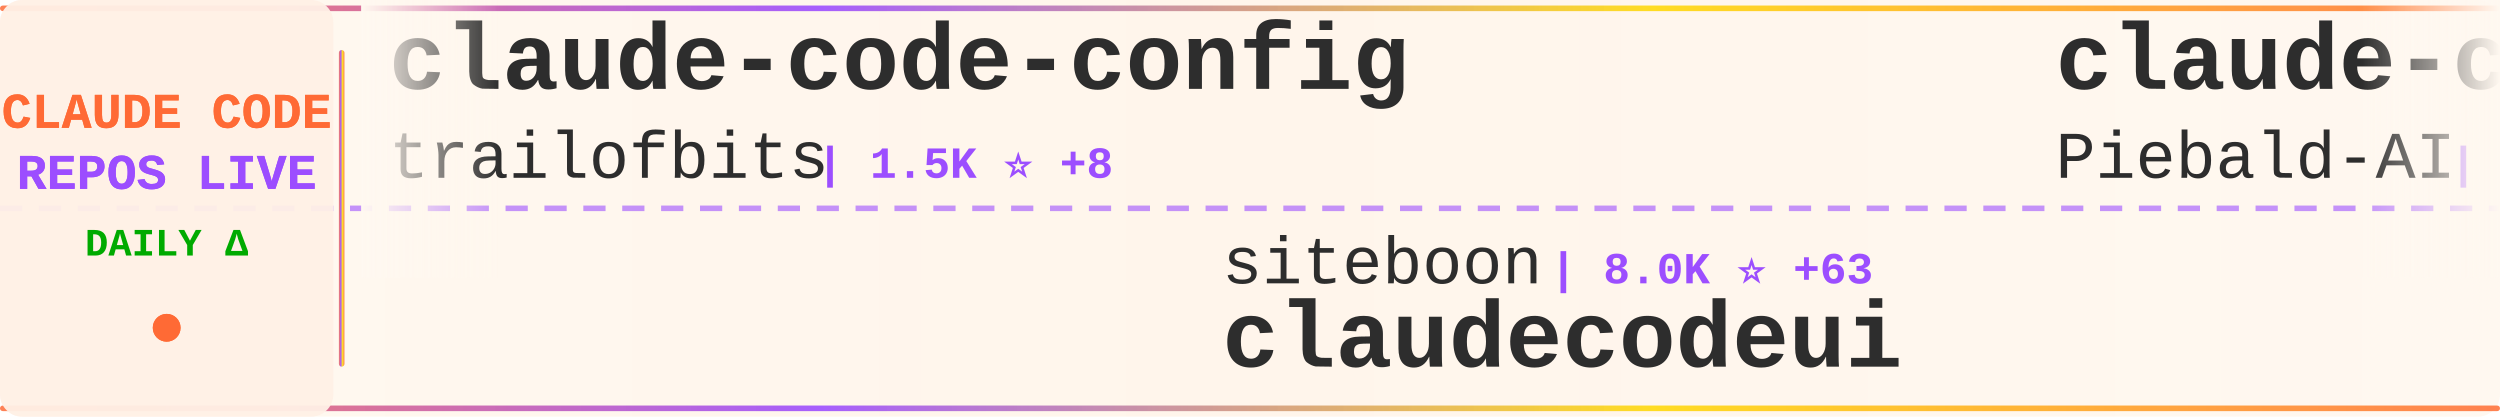
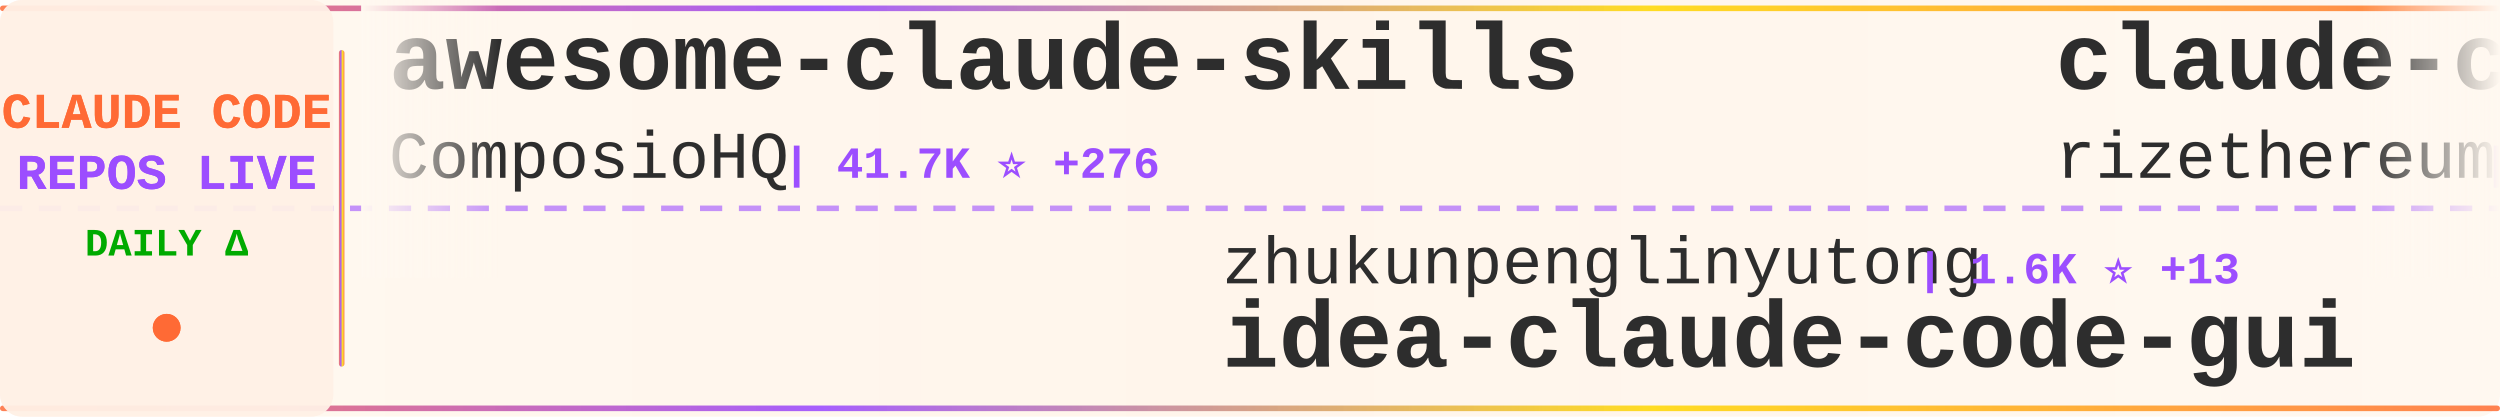
<svg xmlns="http://www.w3.org/2000/svg" width="900" height="150">
  <defs>
    <linearGradient id="tickerBg" x1="0%" y1="0%" x2="100%" y2="0%">
      <stop offset="0%" style="stop-color:#fff8f0;stop-opacity:0.98" />
      <stop offset="50%" style="stop-color:#fff5eb;stop-opacity:1" />
      <stop offset="100%" style="stop-color:#fff8f0;stop-opacity:0.98" />
    </linearGradient>
    <linearGradient id="borderGrad" x1="0%" y1="0%" x2="100%" y2="0%">
      <stop offset="0%" style="stop-color:#FF6B35;stop-opacity:0.85">
        <animate attributeName="stop-opacity" values="0.85;1;0.85" dur="2s" repeatCount="indefinite" />
      </stop>
      <stop offset="33%" style="stop-color:#9C4EFF;stop-opacity:0.9">
        <animate attributeName="stop-opacity" values="0.9;1;0.9" dur="2.2s" repeatCount="indefinite" />
      </stop>
      <stop offset="66%" style="stop-color:#FFD700;stop-opacity:0.85">
        <animate attributeName="stop-opacity" values="0.85;1;0.85" dur="1.8s" repeatCount="indefinite" />
      </stop>
      <stop offset="100%" style="stop-color:#FF6B35;stop-opacity:0.85">
        <animate attributeName="stop-opacity" values="0.85;1;0.85" dur="2s" repeatCount="indefinite" />
      </stop>
    </linearGradient>
    <filter id="textGlow">
      <feGaussianBlur stdDeviation="0.15" result="coloredBlur" />
      <feMerge>
        <feMergeNode in="coloredBlur" />
        <feMergeNode in="SourceGraphic" />
      </feMerge>
    </filter>
    <filter id="metricGlow">
      <feGaussianBlur stdDeviation="0.2" result="coloredBlur" />
      <feMerge>
        <feMergeNode in="coloredBlur" />
        <feMergeNode in="SourceGraphic" />
      </feMerge>
    </filter>
    <linearGradient id="leftFade" x1="0%" y1="0%" x2="100%" y2="0%">
      <stop offset="0%" style="stop-color:#fff8f0;stop-opacity:1" />
      <stop offset="100%" style="stop-color:#fff8f0;stop-opacity:0" />
    </linearGradient>
    <linearGradient id="rightFade" x1="0%" y1="0%" x2="100%" y2="0%">
      <stop offset="0%" style="stop-color:#fff8f0;stop-opacity:0" />
      <stop offset="100%" style="stop-color:#fff8f0;stop-opacity:1" />
    </linearGradient>
  </defs>
  <rect width="900" height="150" fill="url(#tickerBg)" rx="8" />
  <rect x="0" y="2" width="900" height="2" fill="url(#borderGrad)" rx="1" />
  <rect x="0" y="146" width="900" height="2" fill="url(#borderGrad)" rx="1" />
  <line x1="0" y1="75" x2="900" y2="75" stroke="#9C4EFF" stroke-width="2" stroke-dasharray="8 6" opacity="0.6" />
  <rect x="0" y="0" width="120" height="150" fill="#fff0e6" opacity="0.95" rx="8" />
  <text x="60" y="46" font-family="'Courier New', monospace" font-size="18" font-weight="bold" fill="#FF6B35" text-anchor="middle" filter="url(#textGlow)">
    CLAUDE CODE
  </text>
  <text x="60" y="68" font-family="'Courier New', monospace" font-size="18" font-weight="bold" fill="#9C4EFF" text-anchor="middle" filter="url(#textGlow)">
    REPOS LIVE
  </text>
  <text x="60" y="92" font-family="'Courier New', monospace" font-size="14" font-weight="bold" fill="#00aa00" text-anchor="middle">
    DAILY Δ
  </text>
  <circle cx="60" cy="118" r="5" fill="#FF6B35" filter="url(#metricGlow)">
    <animate attributeName="r" values="4;6;4" dur="1.5s" repeatCount="indefinite" />
    <animate attributeName="opacity" values="0.6;1;0.6" dur="1.5s" repeatCount="indefinite" />
  </circle>
  <rect x="122" y="18" width="2" height="114" fill="url(#borderGrad)" rx="1" />
  <clipPath id="tickerClip">
    <rect x="130" y="0" width="770" height="150" />
  </clipPath>
  <g clip-path="url(#tickerClip)">
    <g id="tickerItems">
      <animateTransform attributeName="transform" attributeType="XML" type="translate" from="0 0" to="-3000 0" dur="54s" repeatCount="indefinite" />
      <g transform="translate(0, 0)">
-         <text x="140" y="32" font-family="'Courier New', monospace" font-size="34" font-weight="bold" fill="#2d2d2d">claude-code-config</text>
-         <text x="140" y="64" font-family="'Courier New', monospace" font-size="24" font-weight="normal" fill="#2d2d2d" opacity="1.0">trailofbits</text>
-         <text x="294" y="64" font-family="'Courier New', monospace" font-size="16" font-weight="bold" fill="#9C4EFF"> | 1.5K ⭐ +8</text>
+         <text x="140" y="32" font-family="'Courier New', monospace" font-size="34" font-weight="bold" fill="#2d2d2d">awesome-claude-skills</text>
+         <text x="140" y="64" font-family="'Courier New', monospace" font-size="24" font-weight="normal" fill="#2d2d2d" opacity="1.0">ComposioHQ</text>
+         <text x="282" y="64" font-family="'Courier New', monospace" font-size="16" font-weight="bold" fill="#9C4EFF"> | 41.7K ⭐ +276</text>
      </g>
      <g transform="translate(300, 0)">
-         <text x="140" y="102" font-family="'Courier New', monospace" font-size="24" font-weight="normal" fill="#2d2d2d" opacity="1.0">siteboon</text>
-         <text x="258" y="102" font-family="'Courier New', monospace" font-size="16" font-weight="bold" fill="#9C4EFF"> | 8.0K ⭐ +63</text>
-         <text x="140" y="132" font-family="'Courier New', monospace" font-size="34" font-weight="bold" fill="#2d2d2d">claudecodeui</text>
+         <text x="140" y="102" font-family="'Courier New', monospace" font-size="24" font-weight="normal" fill="#2d2d2d" opacity="1.0">zhukunpenglinyutong</text>
+         <text x="390" y="102" font-family="'Courier New', monospace" font-size="16" font-weight="bold" fill="#9C4EFF"> | 1.6K ⭐ +13</text>
+         <text x="140" y="132" font-family="'Courier New', monospace" font-size="34" font-weight="bold" fill="#2d2d2d">idea-claude-code-gui</text>
      </g>
      <g transform="translate(600, 0)">
-         <text x="140" y="32" font-family="'Courier New', monospace" font-size="34" font-weight="bold" fill="#2d2d2d">claude-code-system-promp...</text>
-         <text x="140" y="64" font-family="'Courier New', monospace" font-size="24" font-weight="normal" fill="#2d2d2d" opacity="1.0">Piebald-AI</text>
-         <text x="282" y="64" font-family="'Courier New', monospace" font-size="16" font-weight="bold" fill="#9C4EFF"> | 5.5K ⭐ +44</text>
+         <text x="140" y="32" font-family="'Courier New', monospace" font-size="34" font-weight="bold" fill="#2d2d2d">claude-code-requirements...</text>
+         <text x="140" y="64" font-family="'Courier New', monospace" font-size="24" font-weight="normal" fill="#2d2d2d" opacity="1.0">rizethereum</text>
+         <text x="294" y="64" font-family="'Courier New', monospace" font-size="16" font-weight="bold" fill="#9C4EFF"> | 1.8K ⭐ +1</text>
      </g>
      <g transform="translate(900, 0)">
        <text x="140" y="102" font-family="'Courier New', monospace" font-size="24" font-weight="normal" fill="#2d2d2d" opacity="1.0">wasabeef</text>
-         <text x="258" y="102" font-family="'Courier New', monospace" font-size="16" font-weight="bold" fill="#9C4EFF"> | 1.0K ⭐ +3</text>
+         <text x="258" y="102" font-family="'Courier New', monospace" font-size="16" font-weight="bold" fill="#9C4EFF"> | 1.0K ⭐ +4</text>
        <text x="140" y="132" font-family="'Courier New', monospace" font-size="34" font-weight="bold" fill="#2d2d2d">claude-code-cookbook</text>
      </g>
      <g transform="translate(1200, 0)">
-         <text x="140" y="32" font-family="'Courier New', monospace" font-size="34" font-weight="bold" fill="#2d2d2d">claude-code-telegram</text>
-         <text x="140" y="64" font-family="'Courier New', monospace" font-size="24" font-weight="normal" fill="#2d2d2d" opacity="1.0">RichardAtCT</text>
-         <text x="294" y="64" font-family="'Courier New', monospace" font-size="16" font-weight="bold" fill="#9C4EFF"> | 2.0K ⭐ +20</text>
+         <text x="140" y="32" font-family="'Courier New', monospace" font-size="34" font-weight="bold" fill="#2d2d2d">my-claude-code-setup</text>
+         <text x="140" y="64" font-family="'Courier New', monospace" font-size="24" font-weight="normal" fill="#2d2d2d" opacity="1.0">centminmod</text>
+         <text x="282" y="64" font-family="'Courier New', monospace" font-size="16" font-weight="bold" fill="#9C4EFF"> | 1.9K ⭐</text>
      </g>
      <g transform="translate(1500, 0)">
-         <text x="140" y="102" font-family="'Courier New', monospace" font-size="24" font-weight="normal" fill="#2d2d2d" opacity="1.0">anthropics</text>
-         <text x="282" y="102" font-family="'Courier New', monospace" font-size="16" font-weight="bold" fill="#9C4EFF"> | 86.3K ⭐ +717</text>
-         <text x="140" y="132" font-family="'Courier New', monospace" font-size="34" font-weight="bold" fill="#2d2d2d">skills</text>
+         <text x="140" y="102" font-family="'Courier New', monospace" font-size="24" font-weight="normal" fill="#2d2d2d" opacity="1.0">opactorai</text>
+         <text x="270" y="102" font-family="'Courier New', monospace" font-size="16" font-weight="bold" fill="#9C4EFF"> | 3.8K ⭐ +6</text>
+         <text x="140" y="132" font-family="'Courier New', monospace" font-size="34" font-weight="bold" fill="#2d2d2d">Claudable</text>
      </g>
      <g transform="translate(1800, 0)">
-         <text x="140" y="32" font-family="'Courier New', monospace" font-size="34" font-weight="bold" fill="#2d2d2d">claude-code-skills</text>
-         <text x="140" y="64" font-family="'Courier New', monospace" font-size="24" font-weight="normal" fill="#2d2d2d" opacity="1.0">daymade</text>
-         <text x="246" y="64" font-family="'Courier New', monospace" font-size="16" font-weight="bold" fill="#9C4EFF"> | 623 ⭐ +1</text>
+         <text x="140" y="32" font-family="'Courier New', monospace" font-size="34" font-weight="bold" fill="#2d2d2d">claude-code-my-workflow</text>
+         <text x="140" y="64" font-family="'Courier New', monospace" font-size="24" font-weight="normal" fill="#2d2d2d" opacity="1.0">pedrohcgs</text>
+         <text x="270" y="64" font-family="'Courier New', monospace" font-size="16" font-weight="bold" fill="#9C4EFF"> | 562 ⭐ +13</text>
      </g>
      <g transform="translate(2100, 0)">
-         <text x="140" y="102" font-family="'Courier New', monospace" font-size="24" font-weight="normal" fill="#2d2d2d" opacity="1.0">anthropics</text>
-         <text x="282" y="102" font-family="'Courier New', monospace" font-size="16" font-weight="bold" fill="#9C4EFF"> | 5.2K ⭐ +21</text>
-         <text x="140" y="132" font-family="'Courier New', monospace" font-size="34" font-weight="bold" fill="#2d2d2d">claude-agent-sdk-python</text>
+         <text x="140" y="102" font-family="'Courier New', monospace" font-size="24" font-weight="normal" fill="#2d2d2d" opacity="1.0">Yuyz0112</text>
+         <text x="258" y="102" font-family="'Courier New', monospace" font-size="16" font-weight="bold" fill="#9C4EFF"> | 2.2K ⭐ +3</text>
+         <text x="140" y="132" font-family="'Courier New', monospace" font-size="34" font-weight="bold" fill="#2d2d2d">claude-code-reverse</text>
      </g>
      <g transform="translate(2400, 0)">
-         <text x="140" y="32" font-family="'Courier New', monospace" font-size="34" font-weight="bold" fill="#2d2d2d">claude-code-hub</text>
-         <text x="140" y="64" font-family="'Courier New', monospace" font-size="24" font-weight="normal" fill="#2d2d2d" opacity="1.0">ding113</text>
-         <text x="246" y="64" font-family="'Courier New', monospace" font-size="16" font-weight="bold" fill="#9C4EFF"> | 1.6K ⭐ +15</text>
+         <text x="140" y="32" font-family="'Courier New', monospace" font-size="34" font-weight="bold" fill="#2d2d2d">claude-skills</text>
+         <text x="140" y="64" font-family="'Courier New', monospace" font-size="24" font-weight="normal" fill="#2d2d2d" opacity="1.0">alirezarezvani</text>
+         <text x="330" y="64" font-family="'Courier New', monospace" font-size="16" font-weight="bold" fill="#9C4EFF"> | 2.6K ⭐ +72</text>
      </g>
      <g transform="translate(2700, 0)">
-         <text x="140" y="102" font-family="'Courier New', monospace" font-size="24" font-weight="normal" fill="#2d2d2d" opacity="1.0">anthropics</text>
-         <text x="282" y="102" font-family="'Courier New', monospace" font-size="16" font-weight="bold" fill="#9C4EFF"> | 595 ⭐ +1</text>
-         <text x="140" y="132" font-family="'Courier New', monospace" font-size="34" font-weight="bold" fill="#2d2d2d">claude-code-base-action</text>
+         <text x="140" y="102" font-family="'Courier New', monospace" font-size="24" font-weight="normal" fill="#2d2d2d" opacity="1.0">browser-use</text>
+         <text x="294" y="102" font-family="'Courier New', monospace" font-size="16" font-weight="bold" fill="#9C4EFF"> | 79.9K ⭐ +77</text>
+         <text x="140" y="132" font-family="'Courier New', monospace" font-size="34" font-weight="bold" fill="#2d2d2d">browser-use</text>
      </g>
      <g transform="translate(3000, 0)">
-         <text x="140" y="32" font-family="'Courier New', monospace" font-size="34" font-weight="bold" fill="#2d2d2d">claude-code-config</text>
-         <text x="140" y="64" font-family="'Courier New', monospace" font-size="24" font-weight="normal" fill="#2d2d2d" opacity="1.0">trailofbits</text>
-         <text x="294" y="64" font-family="'Courier New', monospace" font-size="16" font-weight="bold" fill="#9C4EFF"> | 1.5K ⭐ +8</text>
+         <text x="140" y="32" font-family="'Courier New', monospace" font-size="34" font-weight="bold" fill="#2d2d2d">awesome-claude-skills</text>
+         <text x="140" y="64" font-family="'Courier New', monospace" font-size="24" font-weight="normal" fill="#2d2d2d" opacity="1.0">ComposioHQ</text>
+         <text x="282" y="64" font-family="'Courier New', monospace" font-size="16" font-weight="bold" fill="#9C4EFF"> | 41.7K ⭐ +276</text>
      </g>
      <g transform="translate(3300, 0)">
-         <text x="140" y="102" font-family="'Courier New', monospace" font-size="24" font-weight="normal" fill="#2d2d2d" opacity="1.0">siteboon</text>
-         <text x="258" y="102" font-family="'Courier New', monospace" font-size="16" font-weight="bold" fill="#9C4EFF"> | 8.0K ⭐ +63</text>
-         <text x="140" y="132" font-family="'Courier New', monospace" font-size="34" font-weight="bold" fill="#2d2d2d">claudecodeui</text>
+         <text x="140" y="102" font-family="'Courier New', monospace" font-size="24" font-weight="normal" fill="#2d2d2d" opacity="1.0">zhukunpenglinyutong</text>
+         <text x="390" y="102" font-family="'Courier New', monospace" font-size="16" font-weight="bold" fill="#9C4EFF"> | 1.6K ⭐ +13</text>
+         <text x="140" y="132" font-family="'Courier New', monospace" font-size="34" font-weight="bold" fill="#2d2d2d">idea-claude-code-gui</text>
      </g>
      <g transform="translate(3600, 0)">
-         <text x="140" y="32" font-family="'Courier New', monospace" font-size="34" font-weight="bold" fill="#2d2d2d">claude-code-system-promp...</text>
-         <text x="140" y="64" font-family="'Courier New', monospace" font-size="24" font-weight="normal" fill="#2d2d2d" opacity="1.0">Piebald-AI</text>
-         <text x="282" y="64" font-family="'Courier New', monospace" font-size="16" font-weight="bold" fill="#9C4EFF"> | 5.5K ⭐ +44</text>
+         <text x="140" y="32" font-family="'Courier New', monospace" font-size="34" font-weight="bold" fill="#2d2d2d">claude-code-requirements...</text>
+         <text x="140" y="64" font-family="'Courier New', monospace" font-size="24" font-weight="normal" fill="#2d2d2d" opacity="1.0">rizethereum</text>
+         <text x="294" y="64" font-family="'Courier New', monospace" font-size="16" font-weight="bold" fill="#9C4EFF"> | 1.8K ⭐ +1</text>
      </g>
      <g transform="translate(3900, 0)">
        <text x="140" y="102" font-family="'Courier New', monospace" font-size="24" font-weight="normal" fill="#2d2d2d" opacity="1.0">wasabeef</text>
-         <text x="258" y="102" font-family="'Courier New', monospace" font-size="16" font-weight="bold" fill="#9C4EFF"> | 1.0K ⭐ +3</text>
+         <text x="258" y="102" font-family="'Courier New', monospace" font-size="16" font-weight="bold" fill="#9C4EFF"> | 1.0K ⭐ +4</text>
        <text x="140" y="132" font-family="'Courier New', monospace" font-size="34" font-weight="bold" fill="#2d2d2d">claude-code-cookbook</text>
      </g>
    </g>
  </g>
  <rect x="130" y="0" width="50" height="100" fill="url(#leftFade)" />
  <rect x="850" y="0" width="50" height="100" fill="url(#rightFade)" />
</svg>
